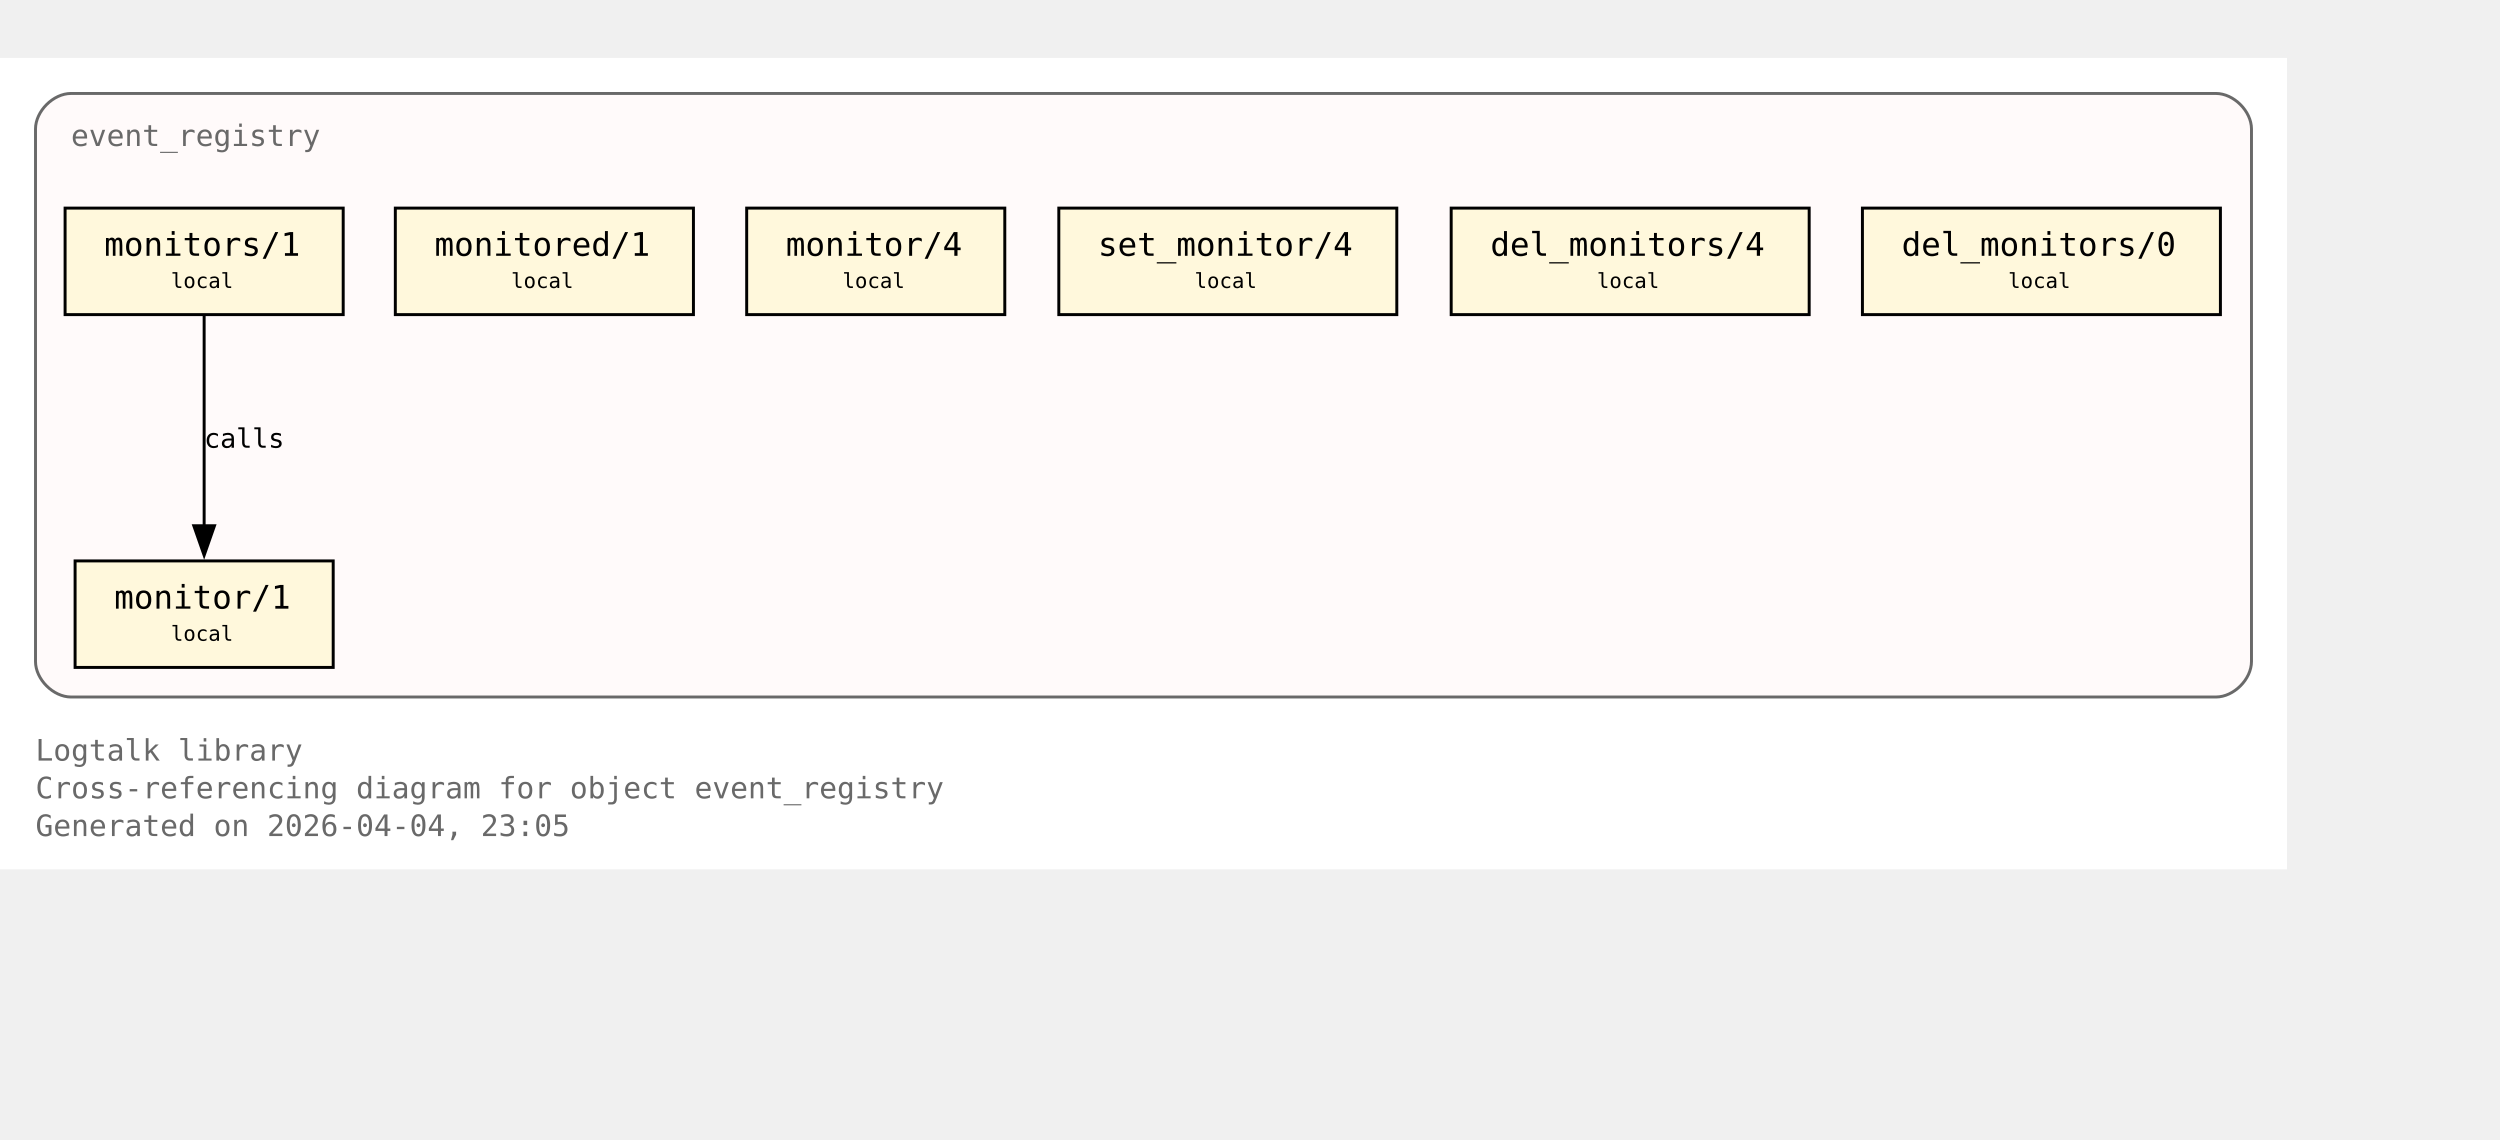
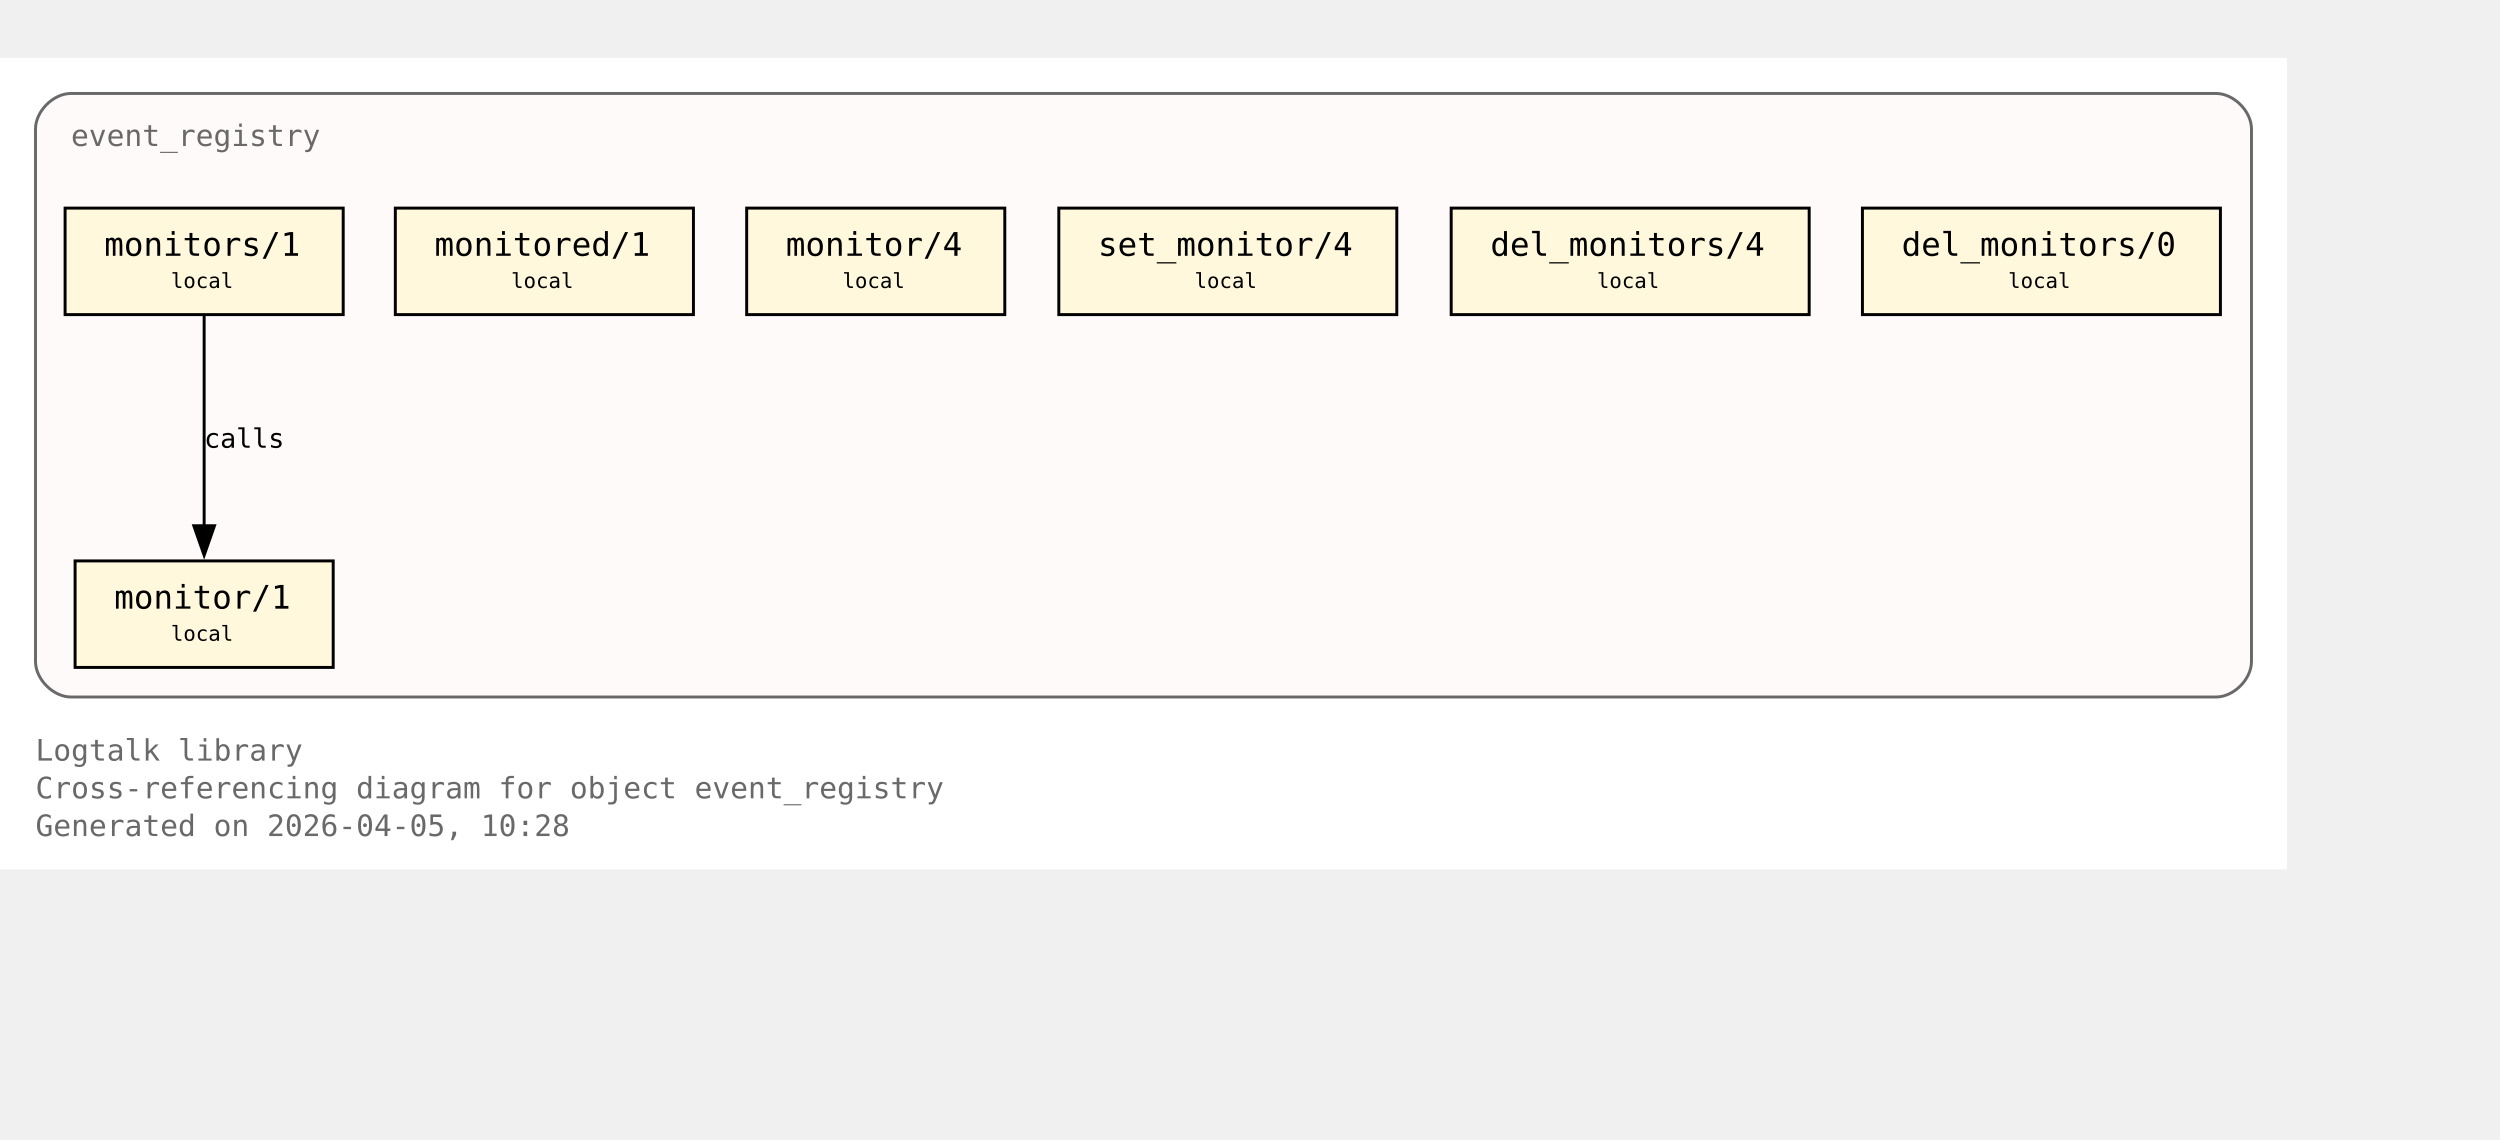
<svg xmlns="http://www.w3.org/2000/svg" xmlns:xlink="http://www.w3.org/1999/xlink" width="917pt" height="418pt" viewBox="72.00 72.00 845.00 346.00">
  <g id="graph0" class="graph" transform="scale(1 1) rotate(0) translate(76 342.25)">
    <polygon fill="white" stroke="none" points="-4,4 -4,-270.25 769,-270.25 769,4 -4,4" />
    <text xml:space="preserve" text-anchor="start" x="8" y="-32.75" font-family="Monospace" font-size="10.00" fill="dimgray">Logtalk library</text>
    <text xml:space="preserve" text-anchor="start" x="8" y="-20" font-family="Monospace" font-size="10.00" fill="dimgray">Cross-referencing diagram for object event_registry</text>
-     <text xml:space="preserve" text-anchor="start" x="8" y="-7.25" font-family="Monospace" font-size="10.00" fill="dimgray">Generated on 2026-04-04, 23:05</text>
+     <text xml:space="preserve" text-anchor="start" x="8" y="-7.25" font-family="Monospace" font-size="10.00" fill="dimgray">Generated on 2026-04-05, 10:28</text>
    <g id="clust1" class="cluster">
      <g id="a_clust1">
        <a xlink:title="event_registry">
          <path fill="snow" stroke="dimgray" d="M20,-54.25C20,-54.25 745,-54.25 745,-54.25 751,-54.25 757,-60.25 757,-66.25 757,-66.25 757,-246.25 757,-246.25 757,-252.25 751,-258.25 745,-258.25 745,-258.25 20,-258.25 20,-258.25 14,-258.25 8,-252.25 8,-246.25 8,-246.25 8,-66.25 8,-66.25 8,-60.25 14,-54.25 20,-54.25" />
          <g id="a_clust1_0">
-             <a xlink:href="https://github.com/LogtalkDotOrg/logtalk3/tree/b5f25a551f3a78aaa655fc744a0a3e2433d94aed/library/events/event_registry.lgt#L23" xlink:title="https://github.com/LogtalkDotOrg/logtalk3/tree/b5f25a551f3a78aaa655fc744a0a3e2433d94aed/library/events/event_registry.lgt#L23">
+             <a xlink:href="https://github.com/LogtalkDotOrg/logtalk3/tree/849153ae53526420e348294a02c4fd79ca6fa56e/library/events/event_registry.lgt#L23" xlink:title="https://github.com/LogtalkDotOrg/logtalk3/tree/849153ae53526420e348294a02c4fd79ca6fa56e/library/events/event_registry.lgt#L23">
              <text xml:space="preserve" text-anchor="start" x="20" y="-240.5" font-family="Monospace" font-size="10.00" fill="dimgray">event_registry</text>
            </a>
          </g>
        </a>
      </g>
    </g>
    <g id="node1" class="node">
      <polygon fill="cornsilk" stroke="black" points="108.62,-100.25 21.38,-100.25 21.38,-64.25 108.62,-64.25 108.62,-100.25" />
      <text xml:space="preserve" text-anchor="start" x="29.38" y="-84.5" font-family="Monospace" font-size="9.00"> </text>
      <g id="a_node1_1">
-         <a xlink:href="https://github.com/LogtalkDotOrg/logtalk3/tree/b5f25a551f3a78aaa655fc744a0a3e2433d94aed/library/events/event_registry.lgt#L33" xlink:title="https://github.com/LogtalkDotOrg/logtalk3/tree/b5f25a551f3a78aaa655fc744a0a3e2433d94aed/library/events/event_registry.lgt#L33">
+         <a xlink:href="https://github.com/LogtalkDotOrg/logtalk3/tree/849153ae53526420e348294a02c4fd79ca6fa56e/library/events/event_registry.lgt#L33" xlink:title="https://github.com/LogtalkDotOrg/logtalk3/tree/849153ae53526420e348294a02c4fd79ca6fa56e/library/events/event_registry.lgt#L33">
          <text xml:space="preserve" text-anchor="start" x="34.62" y="-84.12" font-family="Monospace" font-size="11.00">monitor/1</text>
        </a>
      </g>
      <text xml:space="preserve" text-anchor="start" x="95.38" y="-84.5" font-family="Monospace" font-size="9.00"> </text>
      <text xml:space="preserve" text-anchor="start" x="29.38" y="-72.12" font-family="Monospace" font-size="9.00"> </text>
      <text xml:space="preserve" text-anchor="start" x="53.75" y="-73.25" font-family="Monospace" font-size="7.00">local</text>
      <text xml:space="preserve" text-anchor="start" x="95.38" y="-72.12" font-family="Monospace" font-size="9.00"> </text>
    </g>
    <g id="node2" class="node">
      <polygon fill="cornsilk" stroke="black" points="112,-219.5 18,-219.5 18,-183.5 112,-183.5 112,-219.5" />
      <text xml:space="preserve" text-anchor="start" x="26" y="-203.75" font-family="Monospace" font-size="9.00"> </text>
      <g id="a_node2_2">
-         <a xlink:href="https://github.com/LogtalkDotOrg/logtalk3/tree/b5f25a551f3a78aaa655fc744a0a3e2433d94aed/library/events/event_registry.lgt#L37" xlink:title="https://github.com/LogtalkDotOrg/logtalk3/tree/b5f25a551f3a78aaa655fc744a0a3e2433d94aed/library/events/event_registry.lgt#L37">
+         <a xlink:href="https://github.com/LogtalkDotOrg/logtalk3/tree/849153ae53526420e348294a02c4fd79ca6fa56e/library/events/event_registry.lgt#L37" xlink:title="https://github.com/LogtalkDotOrg/logtalk3/tree/849153ae53526420e348294a02c4fd79ca6fa56e/library/events/event_registry.lgt#L37">
          <text xml:space="preserve" text-anchor="start" x="31.25" y="-203.38" font-family="Monospace" font-size="11.00">monitors/1</text>
        </a>
      </g>
      <text xml:space="preserve" text-anchor="start" x="98.75" y="-203.75" font-family="Monospace" font-size="9.00"> </text>
      <text xml:space="preserve" text-anchor="start" x="26" y="-191.38" font-family="Monospace" font-size="9.00"> </text>
      <text xml:space="preserve" text-anchor="start" x="53.75" y="-192.5" font-family="Monospace" font-size="7.00">local</text>
      <text xml:space="preserve" text-anchor="start" x="98.75" y="-191.38" font-family="Monospace" font-size="9.00"> </text>
    </g>
    <g id="edge1" class="edge">
      <g id="a_edge1">
-         <a xlink:href="https://github.com/LogtalkDotOrg/logtalk3/tree/b5f25a551f3a78aaa655fc744a0a3e2433d94aed/library/events/event_registry.lgt#L37" xlink:title="calls">
+         <a xlink:href="https://github.com/LogtalkDotOrg/logtalk3/tree/849153ae53526420e348294a02c4fd79ca6fa56e/library/events/event_registry.lgt#L37" xlink:title="calls">
          <path fill="none" stroke="black" d="M65,-183.2C65,-164.5 65,-134.37 65,-112.08" />
          <polygon fill="black" stroke="black" points="68.5,-112.14 65,-102.14 61.5,-112.14 68.5,-112.14" />
        </a>
      </g>
      <g id="a_edge1-label">
-         <a xlink:href="https://github.com/LogtalkDotOrg/logtalk3/tree/b5f25a551f3a78aaa655fc744a0a3e2433d94aed/library/events/event_registry.lgt#L37" xlink:title="https://github.com/LogtalkDotOrg/logtalk3/tree/b5f25a551f3a78aaa655fc744a0a3e2433d94aed/library/events/event_registry.lgt#L37">
+         <a xlink:href="https://github.com/LogtalkDotOrg/logtalk3/tree/849153ae53526420e348294a02c4fd79ca6fa56e/library/events/event_registry.lgt#L37" xlink:title="https://github.com/LogtalkDotOrg/logtalk3/tree/849153ae53526420e348294a02c4fd79ca6fa56e/library/events/event_registry.lgt#L37">
          <text xml:space="preserve" text-anchor="start" x="65" y="-138.5" font-family="Monospace" font-size="9.00">calls</text>
        </a>
      </g>
    </g>
    <g id="node3" class="node">
      <polygon fill="cornsilk" stroke="black" points="230.38,-219.5 129.62,-219.5 129.62,-183.5 230.38,-183.5 230.38,-219.5" />
      <text xml:space="preserve" text-anchor="start" x="137.62" y="-203.75" font-family="Monospace" font-size="9.00"> </text>
      <g id="a_node3_3">
-         <a xlink:href="https://github.com/LogtalkDotOrg/logtalk3/tree/b5f25a551f3a78aaa655fc744a0a3e2433d94aed/library/events/event_registry.lgt#L43" xlink:title="https://github.com/LogtalkDotOrg/logtalk3/tree/b5f25a551f3a78aaa655fc744a0a3e2433d94aed/library/events/event_registry.lgt#L43">
+         <a xlink:href="https://github.com/LogtalkDotOrg/logtalk3/tree/849153ae53526420e348294a02c4fd79ca6fa56e/library/events/event_registry.lgt#L43" xlink:title="https://github.com/LogtalkDotOrg/logtalk3/tree/849153ae53526420e348294a02c4fd79ca6fa56e/library/events/event_registry.lgt#L43">
          <text xml:space="preserve" text-anchor="start" x="142.88" y="-203.38" font-family="Monospace" font-size="11.00">monitored/1</text>
        </a>
      </g>
      <text xml:space="preserve" text-anchor="start" x="217.12" y="-203.75" font-family="Monospace" font-size="9.00"> </text>
      <text xml:space="preserve" text-anchor="start" x="137.62" y="-191.38" font-family="Monospace" font-size="9.00"> </text>
      <text xml:space="preserve" text-anchor="start" x="168.75" y="-192.5" font-family="Monospace" font-size="7.00">local</text>
      <text xml:space="preserve" text-anchor="start" x="217.12" y="-191.38" font-family="Monospace" font-size="9.00"> </text>
    </g>
    <g id="node4" class="node">
      <polygon fill="cornsilk" stroke="black" points="335.62,-219.5 248.38,-219.5 248.38,-183.5 335.62,-183.5 335.62,-219.5" />
      <text xml:space="preserve" text-anchor="start" x="256.38" y="-203.75" font-family="Monospace" font-size="9.00"> </text>
      <g id="a_node4_4">
-         <a xlink:href="https://github.com/LogtalkDotOrg/logtalk3/tree/b5f25a551f3a78aaa655fc744a0a3e2433d94aed/library/events/event_registry.lgt#L54" xlink:title="https://github.com/LogtalkDotOrg/logtalk3/tree/b5f25a551f3a78aaa655fc744a0a3e2433d94aed/library/events/event_registry.lgt#L54">
+         <a xlink:href="https://github.com/LogtalkDotOrg/logtalk3/tree/849153ae53526420e348294a02c4fd79ca6fa56e/library/events/event_registry.lgt#L54" xlink:title="https://github.com/LogtalkDotOrg/logtalk3/tree/849153ae53526420e348294a02c4fd79ca6fa56e/library/events/event_registry.lgt#L54">
          <text xml:space="preserve" text-anchor="start" x="261.62" y="-203.38" font-family="Monospace" font-size="11.00">monitor/4</text>
        </a>
      </g>
      <text xml:space="preserve" text-anchor="start" x="322.38" y="-203.75" font-family="Monospace" font-size="9.00"> </text>
      <text xml:space="preserve" text-anchor="start" x="256.38" y="-191.38" font-family="Monospace" font-size="9.00"> </text>
      <text xml:space="preserve" text-anchor="start" x="280.75" y="-192.5" font-family="Monospace" font-size="7.00">local</text>
      <text xml:space="preserve" text-anchor="start" x="322.38" y="-191.38" font-family="Monospace" font-size="9.00"> </text>
    </g>
    <g id="node5" class="node">
      <polygon fill="cornsilk" stroke="black" points="468.12,-219.5 353.88,-219.5 353.88,-183.5 468.12,-183.5 468.12,-219.5" />
      <text xml:space="preserve" text-anchor="start" x="361.88" y="-203.75" font-family="Monospace" font-size="9.00"> </text>
      <g id="a_node5_5">
-         <a xlink:href="https://github.com/LogtalkDotOrg/logtalk3/tree/b5f25a551f3a78aaa655fc744a0a3e2433d94aed/library/events/event_registry.lgt#L58" xlink:title="https://github.com/LogtalkDotOrg/logtalk3/tree/b5f25a551f3a78aaa655fc744a0a3e2433d94aed/library/events/event_registry.lgt#L58">
+         <a xlink:href="https://github.com/LogtalkDotOrg/logtalk3/tree/849153ae53526420e348294a02c4fd79ca6fa56e/library/events/event_registry.lgt#L58" xlink:title="https://github.com/LogtalkDotOrg/logtalk3/tree/849153ae53526420e348294a02c4fd79ca6fa56e/library/events/event_registry.lgt#L58">
          <text xml:space="preserve" text-anchor="start" x="367.12" y="-203.38" font-family="Monospace" font-size="11.00">set_monitor/4</text>
        </a>
      </g>
      <text xml:space="preserve" text-anchor="start" x="454.88" y="-203.75" font-family="Monospace" font-size="9.00"> </text>
      <text xml:space="preserve" text-anchor="start" x="361.88" y="-191.38" font-family="Monospace" font-size="9.00"> </text>
      <text xml:space="preserve" text-anchor="start" x="399.75" y="-192.5" font-family="Monospace" font-size="7.00">local</text>
      <text xml:space="preserve" text-anchor="start" x="454.88" y="-191.38" font-family="Monospace" font-size="9.00"> </text>
    </g>
    <g id="node6" class="node">
      <polygon fill="cornsilk" stroke="black" points="607.5,-219.5 486.5,-219.5 486.5,-183.5 607.5,-183.5 607.5,-219.5" />
      <text xml:space="preserve" text-anchor="start" x="494.5" y="-203.75" font-family="Monospace" font-size="9.00"> </text>
      <g id="a_node6_6">
-         <a xlink:href="https://github.com/LogtalkDotOrg/logtalk3/tree/b5f25a551f3a78aaa655fc744a0a3e2433d94aed/library/events/event_registry.lgt#L62" xlink:title="https://github.com/LogtalkDotOrg/logtalk3/tree/b5f25a551f3a78aaa655fc744a0a3e2433d94aed/library/events/event_registry.lgt#L62">
+         <a xlink:href="https://github.com/LogtalkDotOrg/logtalk3/tree/849153ae53526420e348294a02c4fd79ca6fa56e/library/events/event_registry.lgt#L62" xlink:title="https://github.com/LogtalkDotOrg/logtalk3/tree/849153ae53526420e348294a02c4fd79ca6fa56e/library/events/event_registry.lgt#L62">
          <text xml:space="preserve" text-anchor="start" x="499.75" y="-203.38" font-family="Monospace" font-size="11.00">del_monitors/4</text>
        </a>
      </g>
      <text xml:space="preserve" text-anchor="start" x="594.25" y="-203.75" font-family="Monospace" font-size="9.00"> </text>
      <text xml:space="preserve" text-anchor="start" x="494.5" y="-191.38" font-family="Monospace" font-size="9.00"> </text>
      <text xml:space="preserve" text-anchor="start" x="535.75" y="-192.5" font-family="Monospace" font-size="7.00">local</text>
      <text xml:space="preserve" text-anchor="start" x="594.25" y="-191.38" font-family="Monospace" font-size="9.00"> </text>
    </g>
    <g id="node7" class="node">
      <polygon fill="cornsilk" stroke="black" points="746.5,-219.5 625.5,-219.5 625.5,-183.5 746.5,-183.5 746.5,-219.5" />
      <text xml:space="preserve" text-anchor="start" x="633.5" y="-203.75" font-family="Monospace" font-size="9.00"> </text>
      <g id="a_node7_7">
-         <a xlink:href="https://github.com/LogtalkDotOrg/logtalk3/tree/b5f25a551f3a78aaa655fc744a0a3e2433d94aed/library/events/event_registry.lgt#L66" xlink:title="https://github.com/LogtalkDotOrg/logtalk3/tree/b5f25a551f3a78aaa655fc744a0a3e2433d94aed/library/events/event_registry.lgt#L66">
+         <a xlink:href="https://github.com/LogtalkDotOrg/logtalk3/tree/849153ae53526420e348294a02c4fd79ca6fa56e/library/events/event_registry.lgt#L66" xlink:title="https://github.com/LogtalkDotOrg/logtalk3/tree/849153ae53526420e348294a02c4fd79ca6fa56e/library/events/event_registry.lgt#L66">
          <text xml:space="preserve" text-anchor="start" x="638.75" y="-203.38" font-family="Monospace" font-size="11.00">del_monitors/0</text>
        </a>
      </g>
      <text xml:space="preserve" text-anchor="start" x="733.25" y="-203.75" font-family="Monospace" font-size="9.00"> </text>
      <text xml:space="preserve" text-anchor="start" x="633.5" y="-191.38" font-family="Monospace" font-size="9.00"> </text>
      <text xml:space="preserve" text-anchor="start" x="674.75" y="-192.5" font-family="Monospace" font-size="7.00">local</text>
      <text xml:space="preserve" text-anchor="start" x="733.25" y="-191.38" font-family="Monospace" font-size="9.00"> </text>
    </g>
  </g>
</svg>
